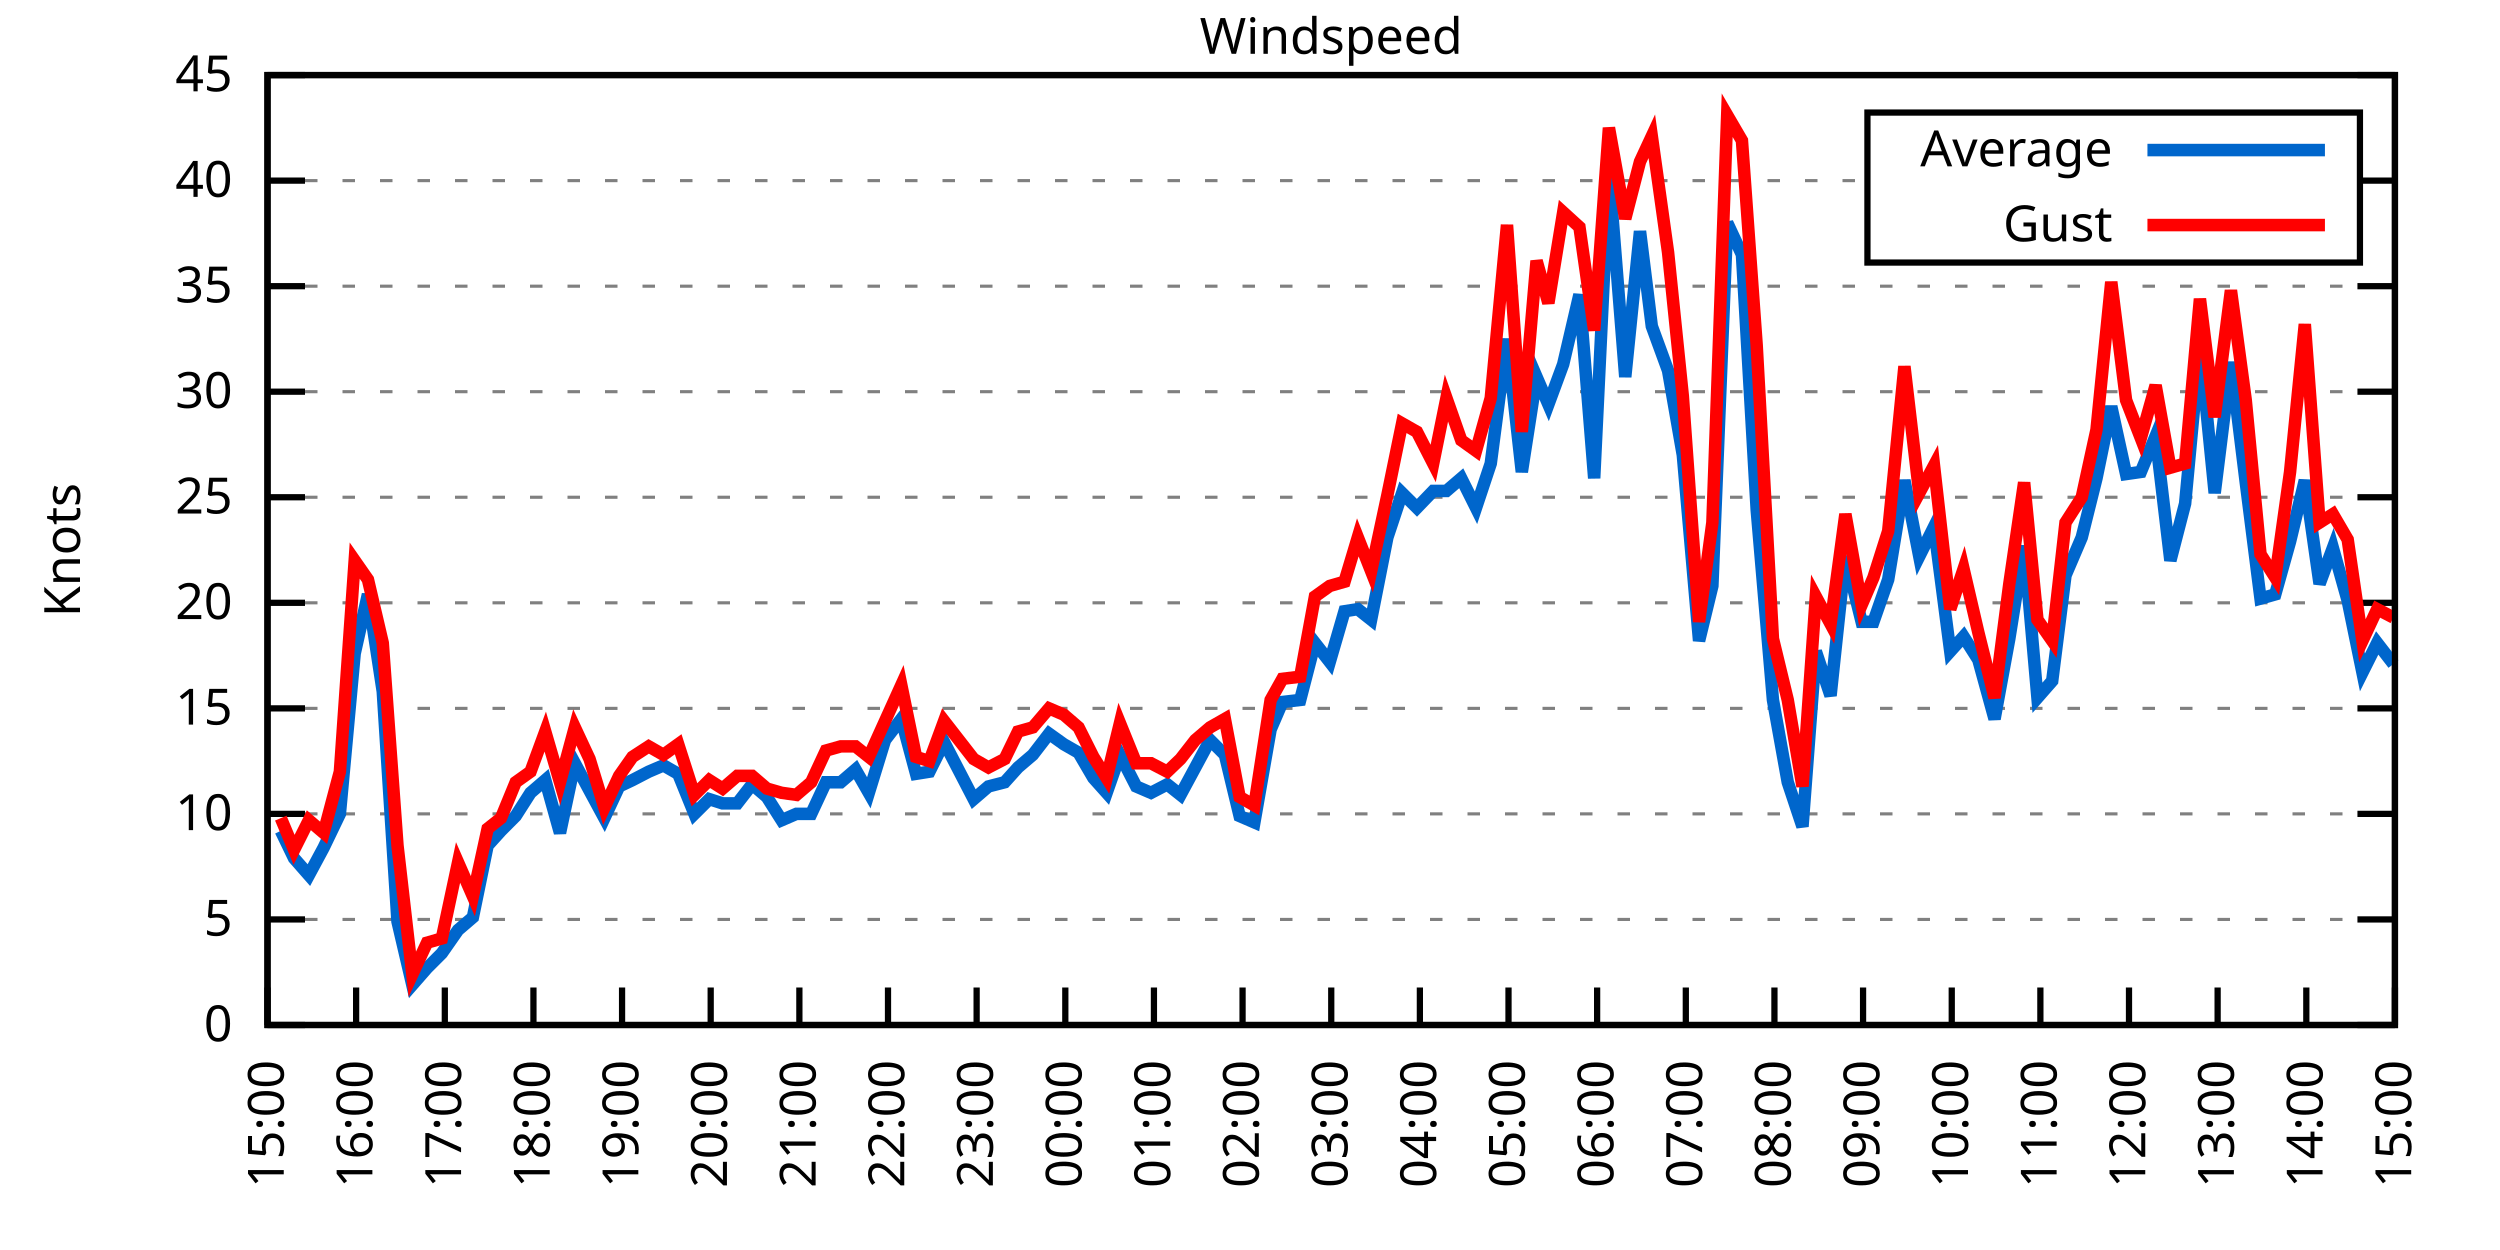
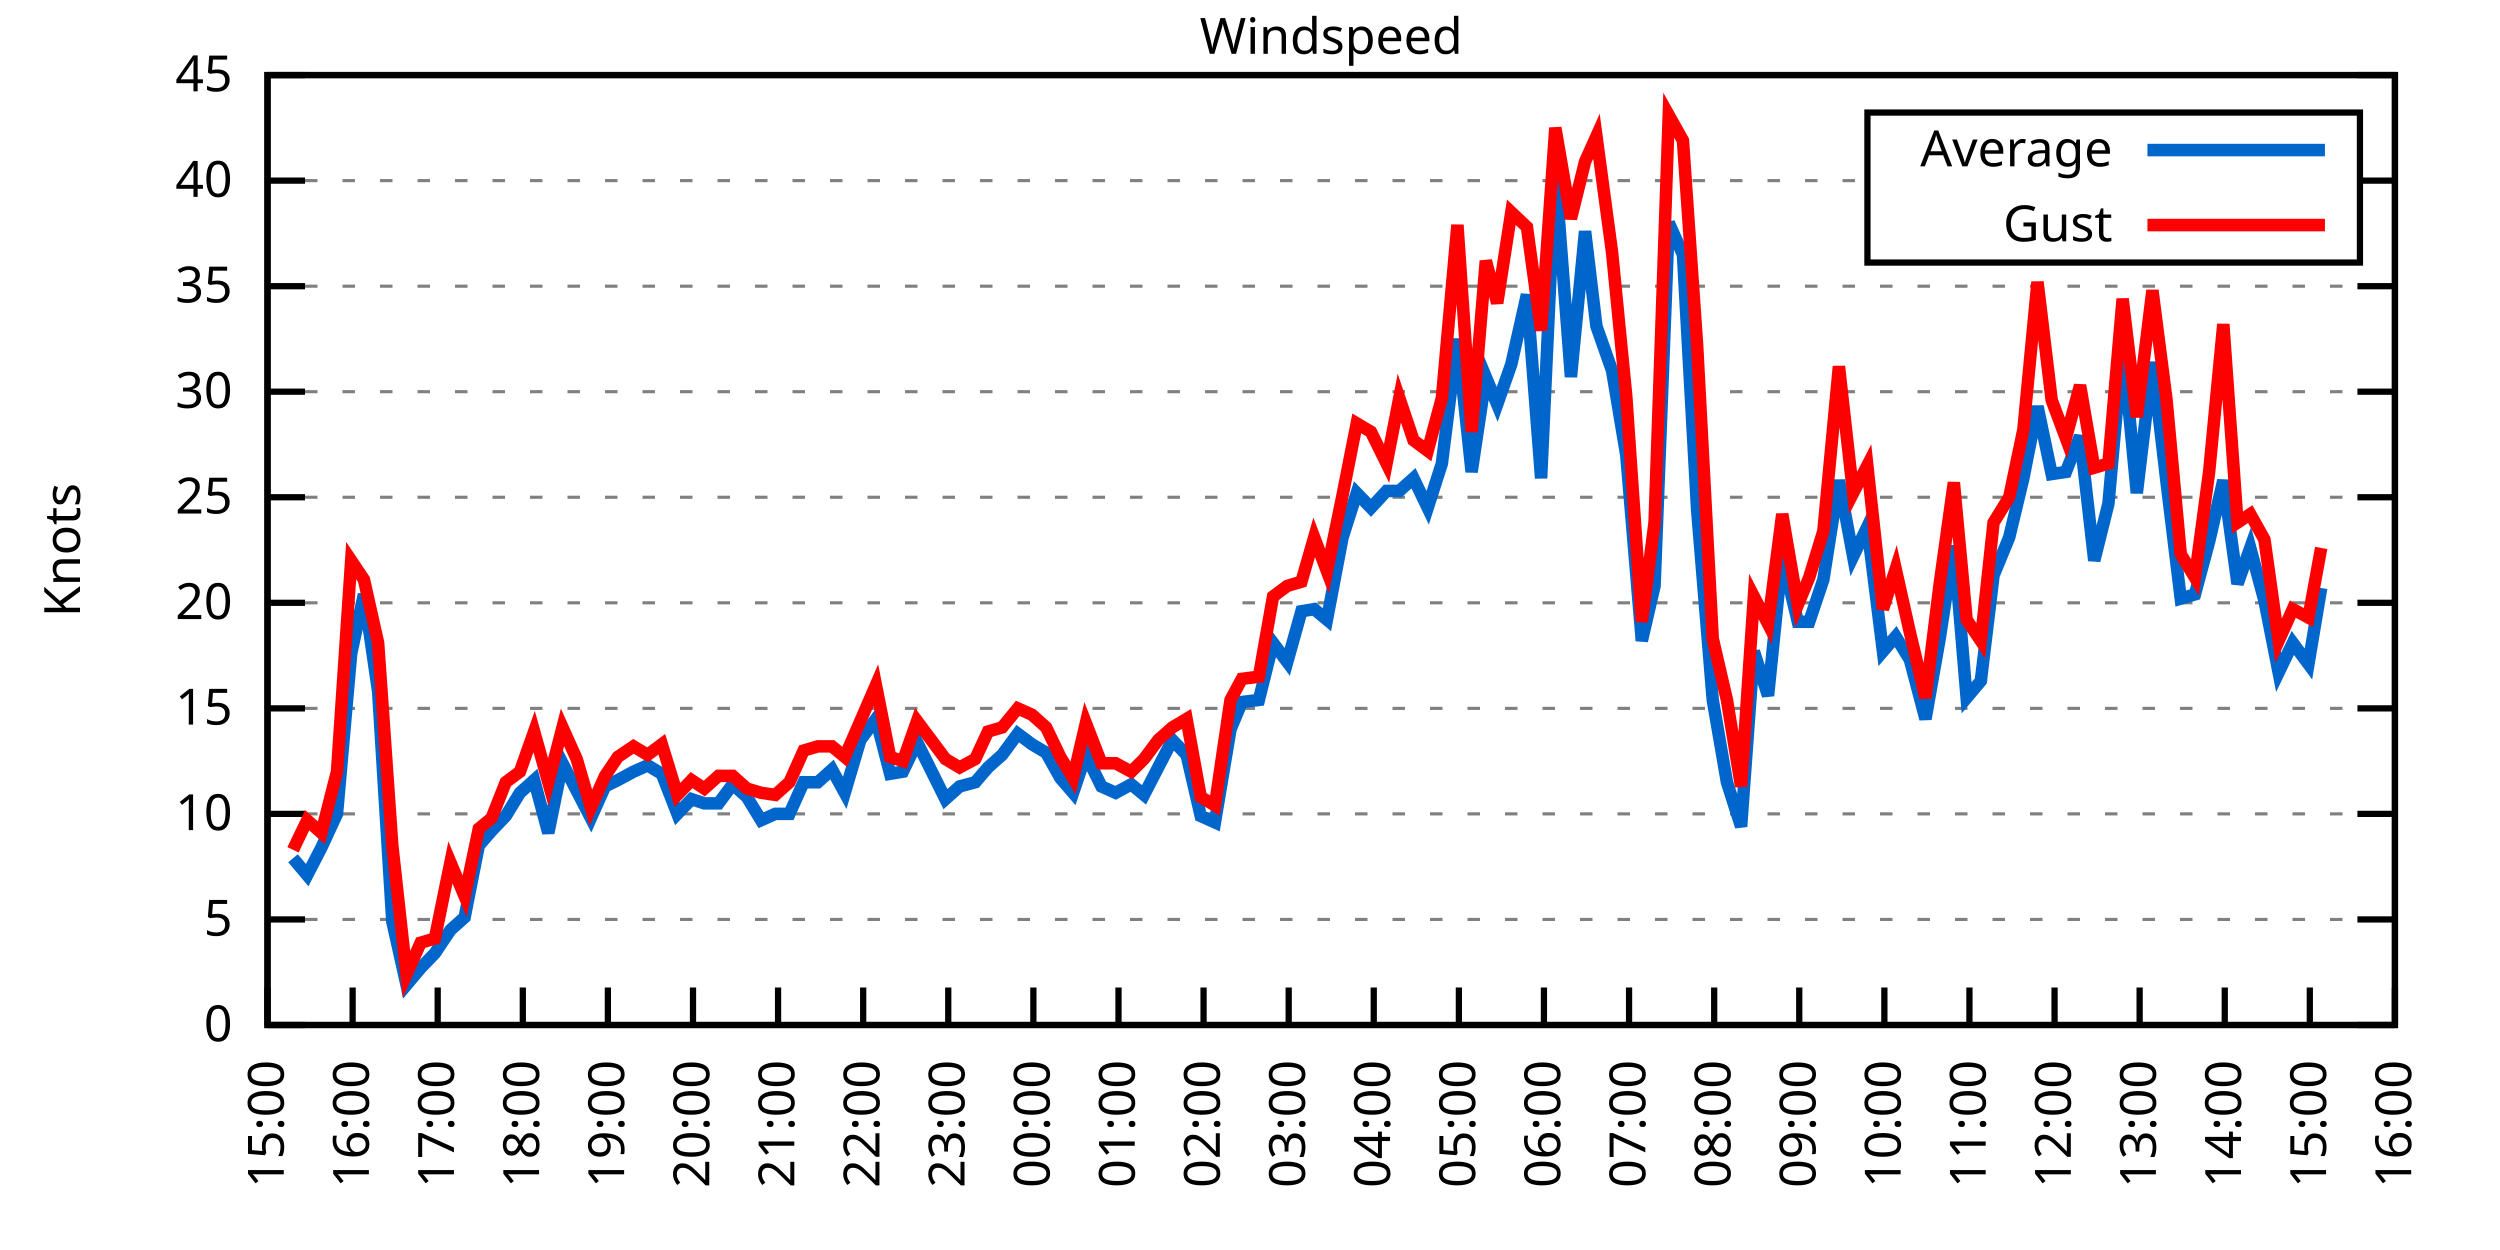
<svg xmlns="http://www.w3.org/2000/svg" xmlns:xlink="http://www.w3.org/1999/xlink" width="400" height="200" viewBox="0 0 400 200">
  <g id="gnuplot_canvas">
    <rect x="0" y="0" width="400" height="200" fill="none" />
    <defs>
      <circle id="gpDot" r="0.5" stroke-width="0.5" stroke="currentColor" />
      <path id="gpPt0" stroke-width="0.333" stroke="currentColor" d="M-1,0 h2 M0,-1 v2" />
      <path id="gpPt1" stroke-width="0.333" stroke="currentColor" d="M-1,-1 L1,1 M1,-1 L-1,1" />
      <path id="gpPt2" stroke-width="0.333" stroke="currentColor" d="M-1,0 L1,0 M0,-1 L0,1 M-1,-1 L1,1 M-1,1 L1,-1" />
      <rect id="gpPt3" stroke-width="0.333" stroke="currentColor" x="-1" y="-1" width="2" height="2" />
      <rect id="gpPt4" stroke-width="0.333" stroke="currentColor" fill="currentColor" x="-1" y="-1" width="2" height="2" />
      <circle id="gpPt5" stroke-width="0.333" stroke="currentColor" cx="0" cy="0" r="1" />
      <use xlink:href="#gpPt5" id="gpPt6" fill="currentColor" stroke="none" />
      <path id="gpPt7" stroke-width="0.333" stroke="currentColor" d="M0,-1.33 L-1.33,0.67 L1.33,0.67 z" />
      <use xlink:href="#gpPt7" id="gpPt8" fill="currentColor" stroke="none" />
      <use xlink:href="#gpPt7" id="gpPt9" stroke="currentColor" transform="rotate(180)" />
      <use xlink:href="#gpPt9" id="gpPt10" fill="currentColor" stroke="none" />
      <use xlink:href="#gpPt3" id="gpPt11" stroke="currentColor" transform="rotate(45)" />
      <use xlink:href="#gpPt11" id="gpPt12" fill="currentColor" stroke="none" />
      <path id="gpPt13" stroke-width="0.333" stroke="currentColor" d="M0,1.330 L1.265,0.411 L0.782,-1.067 L-0.782,-1.076 L-1.265,0.411 z" />
      <use xlink:href="#gpPt13" id="gpPt14" fill="currentColor" stroke="none" />
      <filter id="textbox" filterUnits="objectBoundingBox" x="0" y="0" height="1" width="1">
        <feFlood flood-color="white" flood-opacity="1" result="bgnd" />
        <feComposite in="SourceGraphic" in2="bgnd" operator="atop" />
      </filter>
      <filter id="greybox" filterUnits="objectBoundingBox" x="0" y="0" height="1" width="1">
        <feFlood flood-color="lightgrey" flood-opacity="1" result="grey" />
        <feComposite in="SourceGraphic" in2="grey" operator="atop" />
      </filter>
    </defs>
    <g fill="none" color="white" stroke="currentColor" stroke-width="1.00" stroke-linecap="butt" stroke-linejoin="miter">
</g>
    <g fill="none" color="black" stroke="currentColor" stroke-width="1.00" stroke-linecap="butt" stroke-linejoin="miter">
      <g stroke="none" shape-rendering="crispEdges">
        <polygon fill="rgb(255, 255, 255)" points="42.80,164.00 383.18,164.00 383.18,12.02 42.80,12.02 " />
      </g>
    </g>
    <g fill="none" color="black" stroke="currentColor" stroke-width="1.00" stroke-linecap="butt" stroke-linejoin="miter">
</g>
    <g fill="none" color="black" stroke="black" stroke-width="0.50" stroke-linecap="butt" stroke-linejoin="miter">
</g>
    <g fill="none" color="gray" stroke="currentColor" stroke-width="0.50" stroke-linecap="butt" stroke-linejoin="miter">
      <path stroke="gray" stroke-dasharray="2,4" class="gridline" d="M42.80,164.00 L383.19,164.00  " />
    </g>
    <g fill="none" color="gray" stroke="gray" stroke-width="1.00" stroke-linecap="butt" stroke-linejoin="miter">
</g>
    <g fill="none" color="black" stroke="currentColor" stroke-width="1.00" stroke-linecap="butt" stroke-linejoin="miter">
      <path stroke="black" d="M42.80,164.00 L48.80,164.00 M383.19,164.00 L377.19,164.00  " />
      <g transform="translate(37.20,166.60)" stroke="none" fill="black" font-family="Sans" font-size="8.00" text-anchor="end">
        <text>
          <tspan font-family="Sans"> 0</tspan>
        </text>
      </g>
    </g>
    <g fill="none" color="black" stroke="currentColor" stroke-width="1.00" stroke-linecap="butt" stroke-linejoin="miter">
</g>
    <g fill="none" color="black" stroke="black" stroke-width="0.50" stroke-linecap="butt" stroke-linejoin="miter">
</g>
    <g fill="none" color="gray" stroke="currentColor" stroke-width="0.50" stroke-linecap="butt" stroke-linejoin="miter">
      <path stroke="gray" stroke-dasharray="2,4" class="gridline" d="M42.80,147.11 L383.19,147.11  " />
    </g>
    <g fill="none" color="gray" stroke="gray" stroke-width="1.00" stroke-linecap="butt" stroke-linejoin="miter">
</g>
    <g fill="none" color="black" stroke="currentColor" stroke-width="1.00" stroke-linecap="butt" stroke-linejoin="miter">
      <path stroke="black" d="M42.80,147.11 L48.80,147.11 M383.19,147.11 L377.19,147.11  " />
      <g transform="translate(37.20,149.71)" stroke="none" fill="black" font-family="Sans" font-size="8.00" text-anchor="end">
        <text>
          <tspan font-family="Sans"> 5</tspan>
        </text>
      </g>
    </g>
    <g fill="none" color="black" stroke="currentColor" stroke-width="1.00" stroke-linecap="butt" stroke-linejoin="miter">
</g>
    <g fill="none" color="black" stroke="black" stroke-width="0.50" stroke-linecap="butt" stroke-linejoin="miter">
</g>
    <g fill="none" color="gray" stroke="currentColor" stroke-width="0.50" stroke-linecap="butt" stroke-linejoin="miter">
      <path stroke="gray" stroke-dasharray="2,4" class="gridline" d="M42.80,130.22 L383.19,130.22  " />
    </g>
    <g fill="none" color="gray" stroke="gray" stroke-width="1.00" stroke-linecap="butt" stroke-linejoin="miter">
</g>
    <g fill="none" color="black" stroke="currentColor" stroke-width="1.00" stroke-linecap="butt" stroke-linejoin="miter">
      <path stroke="black" d="M42.80,130.22 L48.80,130.22 M383.19,130.22 L377.19,130.22  " />
      <g transform="translate(37.20,132.82)" stroke="none" fill="black" font-family="Sans" font-size="8.00" text-anchor="end">
        <text>
          <tspan font-family="Sans"> 10</tspan>
        </text>
      </g>
    </g>
    <g fill="none" color="black" stroke="currentColor" stroke-width="1.00" stroke-linecap="butt" stroke-linejoin="miter">
</g>
    <g fill="none" color="black" stroke="black" stroke-width="0.50" stroke-linecap="butt" stroke-linejoin="miter">
</g>
    <g fill="none" color="gray" stroke="currentColor" stroke-width="0.50" stroke-linecap="butt" stroke-linejoin="miter">
      <path stroke="gray" stroke-dasharray="2,4" class="gridline" d="M42.80,113.34 L383.19,113.34  " />
    </g>
    <g fill="none" color="gray" stroke="gray" stroke-width="1.00" stroke-linecap="butt" stroke-linejoin="miter">
</g>
    <g fill="none" color="black" stroke="currentColor" stroke-width="1.00" stroke-linecap="butt" stroke-linejoin="miter">
      <path stroke="black" d="M42.80,113.34 L48.80,113.34 M383.19,113.34 L377.19,113.34  " />
      <g transform="translate(37.20,115.94)" stroke="none" fill="black" font-family="Sans" font-size="8.00" text-anchor="end">
        <text>
          <tspan font-family="Sans"> 15</tspan>
        </text>
      </g>
    </g>
    <g fill="none" color="black" stroke="currentColor" stroke-width="1.00" stroke-linecap="butt" stroke-linejoin="miter">
</g>
    <g fill="none" color="black" stroke="black" stroke-width="0.50" stroke-linecap="butt" stroke-linejoin="miter">
</g>
    <g fill="none" color="gray" stroke="currentColor" stroke-width="0.50" stroke-linecap="butt" stroke-linejoin="miter">
      <path stroke="gray" stroke-dasharray="2,4" class="gridline" d="M42.80,96.45 L383.19,96.45  " />
    </g>
    <g fill="none" color="gray" stroke="gray" stroke-width="1.00" stroke-linecap="butt" stroke-linejoin="miter">
</g>
    <g fill="none" color="black" stroke="currentColor" stroke-width="1.00" stroke-linecap="butt" stroke-linejoin="miter">
      <path stroke="black" d="M42.80,96.45 L48.80,96.45 M383.19,96.45 L377.19,96.45  " />
      <g transform="translate(37.20,99.05)" stroke="none" fill="black" font-family="Sans" font-size="8.00" text-anchor="end">
        <text>
          <tspan font-family="Sans"> 20</tspan>
        </text>
      </g>
    </g>
    <g fill="none" color="black" stroke="currentColor" stroke-width="1.00" stroke-linecap="butt" stroke-linejoin="miter">
</g>
    <g fill="none" color="black" stroke="black" stroke-width="0.50" stroke-linecap="butt" stroke-linejoin="miter">
</g>
    <g fill="none" color="gray" stroke="currentColor" stroke-width="0.50" stroke-linecap="butt" stroke-linejoin="miter">
      <path stroke="gray" stroke-dasharray="2,4" class="gridline" d="M42.80,79.56 L383.19,79.56  " />
    </g>
    <g fill="none" color="gray" stroke="gray" stroke-width="1.00" stroke-linecap="butt" stroke-linejoin="miter">
</g>
    <g fill="none" color="black" stroke="currentColor" stroke-width="1.00" stroke-linecap="butt" stroke-linejoin="miter">
      <path stroke="black" d="M42.80,79.56 L48.80,79.56 M383.19,79.56 L377.19,79.56  " />
      <g transform="translate(37.20,82.16)" stroke="none" fill="black" font-family="Sans" font-size="8.00" text-anchor="end">
        <text>
          <tspan font-family="Sans"> 25</tspan>
        </text>
      </g>
    </g>
    <g fill="none" color="black" stroke="currentColor" stroke-width="1.00" stroke-linecap="butt" stroke-linejoin="miter">
</g>
    <g fill="none" color="black" stroke="black" stroke-width="0.50" stroke-linecap="butt" stroke-linejoin="miter">
</g>
    <g fill="none" color="gray" stroke="currentColor" stroke-width="0.50" stroke-linecap="butt" stroke-linejoin="miter">
      <path stroke="gray" stroke-dasharray="2,4" class="gridline" d="M42.80,62.67 L383.19,62.67  " />
    </g>
    <g fill="none" color="gray" stroke="gray" stroke-width="1.00" stroke-linecap="butt" stroke-linejoin="miter">
</g>
    <g fill="none" color="black" stroke="currentColor" stroke-width="1.00" stroke-linecap="butt" stroke-linejoin="miter">
      <path stroke="black" d="M42.80,62.67 L48.80,62.67 M383.19,62.67 L377.19,62.67  " />
      <g transform="translate(37.20,65.27)" stroke="none" fill="black" font-family="Sans" font-size="8.00" text-anchor="end">
        <text>
          <tspan font-family="Sans"> 30</tspan>
        </text>
      </g>
    </g>
    <g fill="none" color="black" stroke="currentColor" stroke-width="1.00" stroke-linecap="butt" stroke-linejoin="miter">
</g>
    <g fill="none" color="black" stroke="black" stroke-width="0.50" stroke-linecap="butt" stroke-linejoin="miter">
</g>
    <g fill="none" color="gray" stroke="currentColor" stroke-width="0.50" stroke-linecap="butt" stroke-linejoin="miter">
      <path stroke="gray" stroke-dasharray="2,4" class="gridline" d="M42.80,45.79 L383.19,45.79  " />
    </g>
    <g fill="none" color="gray" stroke="gray" stroke-width="1.00" stroke-linecap="butt" stroke-linejoin="miter">
</g>
    <g fill="none" color="black" stroke="currentColor" stroke-width="1.00" stroke-linecap="butt" stroke-linejoin="miter">
      <path stroke="black" d="M42.80,45.79 L48.80,45.79 M383.19,45.79 L377.19,45.79  " />
      <g transform="translate(37.20,48.39)" stroke="none" fill="black" font-family="Sans" font-size="8.00" text-anchor="end">
        <text>
          <tspan font-family="Sans"> 35</tspan>
        </text>
      </g>
    </g>
    <g fill="none" color="black" stroke="currentColor" stroke-width="1.00" stroke-linecap="butt" stroke-linejoin="miter">
</g>
    <g fill="none" color="black" stroke="black" stroke-width="0.50" stroke-linecap="butt" stroke-linejoin="miter">
</g>
    <g fill="none" color="gray" stroke="currentColor" stroke-width="0.50" stroke-linecap="butt" stroke-linejoin="miter">
      <path stroke="gray" stroke-dasharray="2,4" class="gridline" d="M42.80,28.90 L298.79,28.90 M377.59,28.90 L383.19,28.90  " />
    </g>
    <g fill="none" color="gray" stroke="gray" stroke-width="1.00" stroke-linecap="butt" stroke-linejoin="miter">
</g>
    <g fill="none" color="black" stroke="currentColor" stroke-width="1.00" stroke-linecap="butt" stroke-linejoin="miter">
      <path stroke="black" d="M42.80,28.90 L48.80,28.90 M383.19,28.90 L377.19,28.90  " />
      <g transform="translate(37.20,31.50)" stroke="none" fill="black" font-family="Sans" font-size="8.00" text-anchor="end">
        <text>
          <tspan font-family="Sans"> 40</tspan>
        </text>
      </g>
    </g>
    <g fill="none" color="black" stroke="currentColor" stroke-width="1.00" stroke-linecap="butt" stroke-linejoin="miter">
</g>
    <g fill="none" color="black" stroke="black" stroke-width="0.50" stroke-linecap="butt" stroke-linejoin="miter">
</g>
    <g fill="none" color="gray" stroke="currentColor" stroke-width="0.50" stroke-linecap="butt" stroke-linejoin="miter">
      <path stroke="gray" stroke-dasharray="2,4" class="gridline" d="M42.80,12.01 L383.19,12.01  " />
    </g>
    <g fill="none" color="gray" stroke="gray" stroke-width="1.00" stroke-linecap="butt" stroke-linejoin="miter">
</g>
    <g fill="none" color="black" stroke="currentColor" stroke-width="1.00" stroke-linecap="butt" stroke-linejoin="miter">
      <path stroke="black" d="M42.80,12.01 L48.80,12.01 M383.19,12.01 L377.19,12.01  " />
      <g transform="translate(37.20,14.61)" stroke="none" fill="black" font-family="Sans" font-size="8.00" text-anchor="end">
        <text>
          <tspan font-family="Sans"> 45</tspan>
        </text>
      </g>
    </g>
    <g fill="none" color="black" stroke="currentColor" stroke-width="1.00" stroke-linecap="butt" stroke-linejoin="miter">
      <path stroke="black" d="M42.80,164.00 L42.80,158.00  " />
      <g transform="translate(45.40,169.60) rotate(270.00)" stroke="none" fill="black" font-family="Sans" font-size="8.00" text-anchor="end">
        <text>
          <tspan font-family="Sans">15:00</tspan>
        </text>
      </g>
    </g>
    <g fill="none" color="black" stroke="currentColor" stroke-width="1.00" stroke-linecap="butt" stroke-linejoin="miter">
-       <path stroke="black" d="M56.98,164.00 L56.98,158.00  " />
-       <g transform="translate(59.58,169.60) rotate(270.00)" stroke="none" fill="black" font-family="Sans" font-size="8.00" text-anchor="end">
+       <path stroke="black" d="M56.42,164.00 L56.42,158.00  " />
+       <g transform="translate(59.02,169.60) rotate(270.00)" stroke="none" fill="black" font-family="Sans" font-size="8.00" text-anchor="end">
        <text>
          <tspan font-family="Sans">16:00</tspan>
        </text>
      </g>
    </g>
    <g fill="none" color="black" stroke="currentColor" stroke-width="1.00" stroke-linecap="butt" stroke-linejoin="miter">
-       <path stroke="black" d="M71.17,164.00 L71.17,158.00  " />
-       <g transform="translate(73.77,169.60) rotate(270.00)" stroke="none" fill="black" font-family="Sans" font-size="8.00" text-anchor="end">
+       <path stroke="black" d="M70.03,164.00 L70.03,158.00  " />
+       <g transform="translate(72.63,169.60) rotate(270.00)" stroke="none" fill="black" font-family="Sans" font-size="8.00" text-anchor="end">
        <text>
          <tspan font-family="Sans">17:00</tspan>
        </text>
      </g>
    </g>
    <g fill="none" color="black" stroke="currentColor" stroke-width="1.00" stroke-linecap="butt" stroke-linejoin="miter">
-       <path stroke="black" d="M85.35,164.00 L85.35,158.00  " />
-       <g transform="translate(87.95,169.60) rotate(270.00)" stroke="none" fill="black" font-family="Sans" font-size="8.00" text-anchor="end">
+       <path stroke="black" d="M83.65,164.00 L83.65,158.00  " />
+       <g transform="translate(86.25,169.60) rotate(270.00)" stroke="none" fill="black" font-family="Sans" font-size="8.00" text-anchor="end">
        <text>
          <tspan font-family="Sans">18:00</tspan>
        </text>
      </g>
    </g>
    <g fill="none" color="black" stroke="currentColor" stroke-width="1.00" stroke-linecap="butt" stroke-linejoin="miter">
-       <path stroke="black" d="M99.53,164.00 L99.53,158.00  " />
-       <g transform="translate(102.13,169.60) rotate(270.00)" stroke="none" fill="black" font-family="Sans" font-size="8.00" text-anchor="end">
+       <path stroke="black" d="M97.26,164.00 L97.26,158.00  " />
+       <g transform="translate(99.86,169.60) rotate(270.00)" stroke="none" fill="black" font-family="Sans" font-size="8.00" text-anchor="end">
        <text>
          <tspan font-family="Sans">19:00</tspan>
        </text>
      </g>
    </g>
    <g fill="none" color="black" stroke="currentColor" stroke-width="1.00" stroke-linecap="butt" stroke-linejoin="miter">
-       <path stroke="black" d="M113.71,164.00 L113.71,158.00  " />
-       <g transform="translate(116.31,169.60) rotate(270.00)" stroke="none" fill="black" font-family="Sans" font-size="8.00" text-anchor="end">
+       <path stroke="black" d="M110.88,164.00 L110.88,158.00  " />
+       <g transform="translate(113.48,169.60) rotate(270.00)" stroke="none" fill="black" font-family="Sans" font-size="8.00" text-anchor="end">
        <text>
          <tspan font-family="Sans">20:00</tspan>
        </text>
      </g>
    </g>
    <g fill="none" color="black" stroke="currentColor" stroke-width="1.00" stroke-linecap="butt" stroke-linejoin="miter">
-       <path stroke="black" d="M127.90,164.00 L127.90,158.00  " />
-       <g transform="translate(130.50,169.60) rotate(270.00)" stroke="none" fill="black" font-family="Sans" font-size="8.00" text-anchor="end">
+       <path stroke="black" d="M124.49,164.00 L124.49,158.00  " />
+       <g transform="translate(127.09,169.60) rotate(270.00)" stroke="none" fill="black" font-family="Sans" font-size="8.00" text-anchor="end">
        <text>
          <tspan font-family="Sans">21:00</tspan>
        </text>
      </g>
    </g>
    <g fill="none" color="black" stroke="currentColor" stroke-width="1.00" stroke-linecap="butt" stroke-linejoin="miter">
-       <path stroke="black" d="M142.08,164.00 L142.08,158.00  " />
-       <g transform="translate(144.68,169.60) rotate(270.00)" stroke="none" fill="black" font-family="Sans" font-size="8.00" text-anchor="end">
+       <path stroke="black" d="M138.11,164.00 L138.11,158.00  " />
+       <g transform="translate(140.71,169.60) rotate(270.00)" stroke="none" fill="black" font-family="Sans" font-size="8.00" text-anchor="end">
        <text>
          <tspan font-family="Sans">22:00</tspan>
        </text>
      </g>
    </g>
    <g fill="none" color="black" stroke="currentColor" stroke-width="1.00" stroke-linecap="butt" stroke-linejoin="miter">
-       <path stroke="black" d="M156.26,164.00 L156.26,158.00  " />
-       <g transform="translate(158.86,169.60) rotate(270.00)" stroke="none" fill="black" font-family="Sans" font-size="8.00" text-anchor="end">
+       <path stroke="black" d="M151.72,164.00 L151.72,158.00  " />
+       <g transform="translate(154.32,169.60) rotate(270.00)" stroke="none" fill="black" font-family="Sans" font-size="8.00" text-anchor="end">
        <text>
          <tspan font-family="Sans">23:00</tspan>
        </text>
      </g>
    </g>
    <g fill="none" color="black" stroke="currentColor" stroke-width="1.00" stroke-linecap="butt" stroke-linejoin="miter">
-       <path stroke="black" d="M170.45,164.00 L170.45,158.00  " />
-       <g transform="translate(173.05,169.60) rotate(270.00)" stroke="none" fill="black" font-family="Sans" font-size="8.00" text-anchor="end">
+       <path stroke="black" d="M165.34,164.00 L165.34,158.00  " />
+       <g transform="translate(167.94,169.60) rotate(270.00)" stroke="none" fill="black" font-family="Sans" font-size="8.00" text-anchor="end">
        <text>
          <tspan font-family="Sans">00:00</tspan>
        </text>
      </g>
    </g>
    <g fill="none" color="black" stroke="currentColor" stroke-width="1.00" stroke-linecap="butt" stroke-linejoin="miter">
-       <path stroke="black" d="M184.63,164.00 L184.63,158.00  " />
-       <g transform="translate(187.23,169.60) rotate(270.00)" stroke="none" fill="black" font-family="Sans" font-size="8.00" text-anchor="end">
+       <path stroke="black" d="M178.96,164.00 L178.96,158.00  " />
+       <g transform="translate(181.56,169.60) rotate(270.00)" stroke="none" fill="black" font-family="Sans" font-size="8.00" text-anchor="end">
        <text>
          <tspan font-family="Sans">01:00</tspan>
        </text>
      </g>
    </g>
    <g fill="none" color="black" stroke="currentColor" stroke-width="1.00" stroke-linecap="butt" stroke-linejoin="miter">
-       <path stroke="black" d="M198.81,164.00 L198.81,158.00  " />
-       <g transform="translate(201.41,169.60) rotate(270.00)" stroke="none" fill="black" font-family="Sans" font-size="8.00" text-anchor="end">
+       <path stroke="black" d="M192.57,164.00 L192.57,158.00  " />
+       <g transform="translate(195.17,169.60) rotate(270.00)" stroke="none" fill="black" font-family="Sans" font-size="8.00" text-anchor="end">
        <text>
          <tspan font-family="Sans">02:00</tspan>
        </text>
      </g>
    </g>
    <g fill="none" color="black" stroke="currentColor" stroke-width="1.00" stroke-linecap="butt" stroke-linejoin="miter">
-       <path stroke="black" d="M213.00,164.00 L213.00,158.00  " />
-       <g transform="translate(215.60,169.60) rotate(270.00)" stroke="none" fill="black" font-family="Sans" font-size="8.00" text-anchor="end">
+       <path stroke="black" d="M206.19,164.00 L206.19,158.00  " />
+       <g transform="translate(208.79,169.60) rotate(270.00)" stroke="none" fill="black" font-family="Sans" font-size="8.00" text-anchor="end">
        <text>
          <tspan font-family="Sans">03:00</tspan>
        </text>
      </g>
    </g>
    <g fill="none" color="black" stroke="currentColor" stroke-width="1.00" stroke-linecap="butt" stroke-linejoin="miter">
-       <path stroke="black" d="M227.18,164.00 L227.18,158.00  " />
-       <g transform="translate(229.78,169.60) rotate(270.00)" stroke="none" fill="black" font-family="Sans" font-size="8.00" text-anchor="end">
+       <path stroke="black" d="M219.80,164.00 L219.80,158.00  " />
+       <g transform="translate(222.40,169.60) rotate(270.00)" stroke="none" fill="black" font-family="Sans" font-size="8.00" text-anchor="end">
        <text>
          <tspan font-family="Sans">04:00</tspan>
        </text>
      </g>
    </g>
    <g fill="none" color="black" stroke="currentColor" stroke-width="1.00" stroke-linecap="butt" stroke-linejoin="miter">
-       <path stroke="black" d="M241.36,164.00 L241.36,158.00  " />
-       <g transform="translate(243.96,169.60) rotate(270.00)" stroke="none" fill="black" font-family="Sans" font-size="8.00" text-anchor="end">
+       <path stroke="black" d="M233.42,164.00 L233.42,158.00  " />
+       <g transform="translate(236.02,169.60) rotate(270.00)" stroke="none" fill="black" font-family="Sans" font-size="8.00" text-anchor="end">
        <text>
          <tspan font-family="Sans">05:00</tspan>
        </text>
      </g>
    </g>
    <g fill="none" color="black" stroke="currentColor" stroke-width="1.00" stroke-linecap="butt" stroke-linejoin="miter">
-       <path stroke="black" d="M255.54,164.00 L255.54,158.00  " />
-       <g transform="translate(258.14,169.60) rotate(270.00)" stroke="none" fill="black" font-family="Sans" font-size="8.00" text-anchor="end">
+       <path stroke="black" d="M247.03,164.00 L247.03,158.00  " />
+       <g transform="translate(249.63,169.60) rotate(270.00)" stroke="none" fill="black" font-family="Sans" font-size="8.00" text-anchor="end">
        <text>
          <tspan font-family="Sans">06:00</tspan>
        </text>
      </g>
    </g>
    <g fill="none" color="black" stroke="currentColor" stroke-width="1.00" stroke-linecap="butt" stroke-linejoin="miter">
-       <path stroke="black" d="M269.73,164.00 L269.73,158.00  " />
-       <g transform="translate(272.33,169.60) rotate(270.00)" stroke="none" fill="black" font-family="Sans" font-size="8.00" text-anchor="end">
+       <path stroke="black" d="M260.65,164.00 L260.65,158.00  " />
+       <g transform="translate(263.25,169.60) rotate(270.00)" stroke="none" fill="black" font-family="Sans" font-size="8.00" text-anchor="end">
        <text>
          <tspan font-family="Sans">07:00</tspan>
        </text>
      </g>
    </g>
    <g fill="none" color="black" stroke="currentColor" stroke-width="1.00" stroke-linecap="butt" stroke-linejoin="miter">
-       <path stroke="black" d="M283.91,164.00 L283.91,158.00  " />
-       <g transform="translate(286.51,169.60) rotate(270.00)" stroke="none" fill="black" font-family="Sans" font-size="8.00" text-anchor="end">
+       <path stroke="black" d="M274.27,164.00 L274.27,158.00  " />
+       <g transform="translate(276.87,169.60) rotate(270.00)" stroke="none" fill="black" font-family="Sans" font-size="8.00" text-anchor="end">
        <text>
          <tspan font-family="Sans">08:00</tspan>
        </text>
      </g>
    </g>
    <g fill="none" color="black" stroke="currentColor" stroke-width="1.00" stroke-linecap="butt" stroke-linejoin="miter">
-       <path stroke="black" d="M298.09,164.00 L298.09,158.00  " />
-       <g transform="translate(300.69,169.60) rotate(270.00)" stroke="none" fill="black" font-family="Sans" font-size="8.00" text-anchor="end">
+       <path stroke="black" d="M287.88,164.00 L287.88,158.00  " />
+       <g transform="translate(290.48,169.60) rotate(270.00)" stroke="none" fill="black" font-family="Sans" font-size="8.00" text-anchor="end">
        <text>
          <tspan font-family="Sans">09:00</tspan>
        </text>
      </g>
    </g>
    <g fill="none" color="black" stroke="currentColor" stroke-width="1.00" stroke-linecap="butt" stroke-linejoin="miter">
-       <path stroke="black" d="M312.28,164.00 L312.28,158.00  " />
-       <g transform="translate(314.88,169.60) rotate(270.00)" stroke="none" fill="black" font-family="Sans" font-size="8.00" text-anchor="end">
+       <path stroke="black" d="M301.50,164.00 L301.50,158.00  " />
+       <g transform="translate(304.10,169.60) rotate(270.00)" stroke="none" fill="black" font-family="Sans" font-size="8.00" text-anchor="end">
        <text>
          <tspan font-family="Sans">10:00</tspan>
        </text>
      </g>
    </g>
    <g fill="none" color="black" stroke="currentColor" stroke-width="1.00" stroke-linecap="butt" stroke-linejoin="miter">
-       <path stroke="black" d="M326.46,164.00 L326.46,158.00  " />
-       <g transform="translate(329.06,169.60) rotate(270.00)" stroke="none" fill="black" font-family="Sans" font-size="8.00" text-anchor="end">
+       <path stroke="black" d="M315.11,164.00 L315.11,158.00  " />
+       <g transform="translate(317.71,169.60) rotate(270.00)" stroke="none" fill="black" font-family="Sans" font-size="8.00" text-anchor="end">
        <text>
          <tspan font-family="Sans">11:00</tspan>
        </text>
      </g>
    </g>
    <g fill="none" color="black" stroke="currentColor" stroke-width="1.00" stroke-linecap="butt" stroke-linejoin="miter">
-       <path stroke="black" d="M340.64,164.00 L340.64,158.00  " />
-       <g transform="translate(343.24,169.60) rotate(270.00)" stroke="none" fill="black" font-family="Sans" font-size="8.00" text-anchor="end">
+       <path stroke="black" d="M328.73,164.00 L328.73,158.00  " />
+       <g transform="translate(331.33,169.60) rotate(270.00)" stroke="none" fill="black" font-family="Sans" font-size="8.00" text-anchor="end">
        <text>
          <tspan font-family="Sans">12:00</tspan>
        </text>
      </g>
    </g>
    <g fill="none" color="black" stroke="currentColor" stroke-width="1.00" stroke-linecap="butt" stroke-linejoin="miter">
-       <path stroke="black" d="M354.82,164.00 L354.82,158.00  " />
-       <g transform="translate(357.42,169.60) rotate(270.00)" stroke="none" fill="black" font-family="Sans" font-size="8.00" text-anchor="end">
+       <path stroke="black" d="M342.34,164.00 L342.34,158.00  " />
+       <g transform="translate(344.94,169.60) rotate(270.00)" stroke="none" fill="black" font-family="Sans" font-size="8.00" text-anchor="end">
        <text>
          <tspan font-family="Sans">13:00</tspan>
        </text>
      </g>
    </g>
    <g fill="none" color="black" stroke="currentColor" stroke-width="1.00" stroke-linecap="butt" stroke-linejoin="miter">
-       <path stroke="black" d="M369.01,164.00 L369.01,158.00  " />
-       <g transform="translate(371.61,169.60) rotate(270.00)" stroke="none" fill="black" font-family="Sans" font-size="8.00" text-anchor="end">
+       <path stroke="black" d="M355.96,164.00 L355.96,158.00  " />
+       <g transform="translate(358.56,169.60) rotate(270.00)" stroke="none" fill="black" font-family="Sans" font-size="8.00" text-anchor="end">
        <text>
          <tspan font-family="Sans">14:00</tspan>
+         </text>
+       </g>
+     </g>
+     <g fill="none" color="black" stroke="currentColor" stroke-width="1.00" stroke-linecap="butt" stroke-linejoin="miter">
+       <path stroke="black" d="M369.57,164.00 L369.57,158.00  " />
+       <g transform="translate(372.17,169.60) rotate(270.00)" stroke="none" fill="black" font-family="Sans" font-size="8.00" text-anchor="end">
+         <text>
+           <tspan font-family="Sans">15:00</tspan>
        </text>
      </g>
    </g>
    <g fill="none" color="black" stroke="currentColor" stroke-width="1.00" stroke-linecap="butt" stroke-linejoin="miter">
      <path stroke="black" d="M383.19,164.00 L383.19,158.00  " />
      <g transform="translate(385.79,169.60) rotate(270.00)" stroke="none" fill="black" font-family="Sans" font-size="8.00" text-anchor="end">
        <text>
-           <tspan font-family="Sans">15:00</tspan>
+           <tspan font-family="Sans">16:00</tspan>
        </text>
      </g>
    </g>
    <g fill="none" color="black" stroke="currentColor" stroke-width="1.00" stroke-linecap="butt" stroke-linejoin="miter">
</g>
    <g fill="none" color="black" stroke="currentColor" stroke-width="1.00" stroke-linecap="butt" stroke-linejoin="miter">
      <path stroke="black" d="M42.80,12.01 L42.80,164.00 L383.19,164.00 L383.19,12.01 L42.80,12.01 Z  " />
    </g>
    <g fill="none" color="black" stroke="currentColor" stroke-width="1.00" stroke-linecap="butt" stroke-linejoin="miter">
</g>
    <g fill="none" color="black" stroke="currentColor" stroke-width="1.00" stroke-linecap="butt" stroke-linejoin="miter">
      <path stroke="black" d="M298.79,42.01 L298.79,18.01 L377.59,18.01 L377.59,42.01 L298.79,42.01 Z  " />
    </g>
    <g id="Windspeed_plot_1">
      <g fill="none" color="white" stroke="black" stroke-width="2.00" stroke-linecap="butt" stroke-linejoin="miter">
</g>
      <g fill="none" color="black" stroke="currentColor" stroke-width="2.00" stroke-linecap="butt" stroke-linejoin="miter">
        <g transform="translate(337.99,26.61)" stroke="none" fill="black" font-family="Sans" font-size="8.00" text-anchor="end">
          <text>
            <tspan font-family="Sans">Average</tspan>
          </text>
        </g>
      </g>
      <g fill="none" color="black" stroke="currentColor" stroke-width="2.00" stroke-linecap="butt" stroke-linejoin="miter">
-         <path stroke="rgb(  0, 102, 204)" d="M343.59,24.01 L371.99,24.01 M44.93,132.93 L47.05,137.32 L49.42,140.02 L51.78,135.63 L54.38,130.22 L56.75,104.56   L58.87,95.10 L61.24,110.63 L63.60,147.45 L65.97,157.58 L68.33,154.88 L70.69,152.52 L73.29,148.80 L75.66,146.77   L78.02,135.29 L80.15,132.93 L82.51,130.56 L84.88,126.85 L87.24,124.82 L89.60,133.26 L91.97,122.12 L94.33,126.51   L96.70,130.90 L99.06,125.83 L101.19,124.82 L103.79,123.47 L106.15,122.46 L108.51,123.81 L111.11,130.22 L113.48,127.86   L115.61,128.54 L117.97,128.54 L120.33,125.50 L122.70,127.52 L125.06,131.24 L127.42,130.22 L129.79,130.22 L132.15,125.16   L134.52,125.16 L136.88,123.13 L139.01,126.85 L141.61,118.40 L144.21,115.03 L146.57,123.81 L148.70,123.47 L151.06,118.74   L155.79,127.86 L158.15,125.83 L160.75,125.16 L162.88,122.79 L165.25,120.77 L167.85,117.39 L170.21,119.08 L172.57,120.43   L174.94,124.48 L177.06,126.85 L179.19,120.77 L181.79,125.83 L184.16,126.85 L186.76,125.50 L188.88,127.18 L191.25,122.79   L193.61,118.40 L195.98,120.77 L198.34,130.56 L200.70,131.58 L203.30,116.71 L205.19,112.32 L208.03,111.99 L210.39,102.87   L212.76,105.91 L215.12,97.80 L217.25,97.46 L219.38,99.15 L221.98,85.98 L224.34,78.89 L226.71,81.25 L229.31,78.55   L231.43,78.55 L233.80,76.52 L236.16,81.25 L238.52,74.16 L241.12,54.23 L243.49,75.51 L245.85,60.31 L247.74,64.70   L250.11,58.28 L252.71,47.14 L255.07,76.52 L257.43,27.55 L260.04,60.31 L262.40,37.00 L264.29,52.20 L266.89,59.30   L269.25,72.81 L271.85,102.53 L273.98,93.75 L276.35,35.65 L278.71,40.72 L281.07,81.59 L283.67,111.99 L286.04,125.16   L288.40,132.25 L290.53,104.22 L292.89,111.31 L295.26,89.02 L297.86,99.49 L299.75,99.49 L302.11,92.73 L304.71,76.86   L307.08,89.02 L309.44,84.29 L312.04,104.22 L314.17,101.85 L316.53,105.57 L319.13,115.03 L321.49,102.19 L323.86,87.33   L325.99,111.65 L328.35,108.95 L330.48,92.06 L333.08,85.98 L335.44,76.52 L337.80,65.04 L340.17,75.85 L342.53,75.51   L344.90,69.77 L347.26,89.69 L349.62,80.57 L351.99,55.24 L354.35,78.89 L356.95,57.94 L359.32,77.20 L361.68,95.77   L364.04,95.10 L366.41,86.65 L368.77,76.86 L371.13,93.41 L373.26,87.67 L375.63,96.11 L377.99,107.59 L380.35,102.87   L382.95,106.24  " />
+         <path stroke="rgb(  0, 102, 204)" d="M343.59,24.01 L371.99,24.01 M46.88,137.32 L49.15,140.02 L51.42,135.63 L53.92,130.22 L56.19,104.56 L58.23,95.10   L60.50,110.63 L62.77,147.45 L65.04,157.58 L67.31,154.88 L69.58,152.52 L72.07,148.80 L74.34,146.77 L76.61,135.29   L78.65,132.93 L80.92,130.56 L83.19,126.85 L85.46,124.82 L87.73,133.26 L90.00,122.12 L92.27,126.51 L94.54,130.90   L96.81,125.83 L98.85,124.82 L101.35,123.47 L103.62,122.46 L105.89,123.81 L108.38,130.22 L110.65,127.86 L112.69,128.54   L114.96,128.54 L117.23,125.50 L119.50,127.52 L121.77,131.24 L124.04,130.22 L126.31,130.22 L128.58,125.16 L130.85,125.16   L133.12,123.13 L135.16,126.85 L137.66,118.40 L140.15,115.03 L142.42,123.81 L144.46,123.47 L146.73,118.74 L151.27,127.86   L153.54,125.83 L156.04,125.16 L158.08,122.79 L160.35,120.77 L162.84,117.39 L165.11,119.08 L167.38,120.43 L169.65,124.48   L171.69,126.85 L173.74,120.77 L176.23,125.83 L178.50,126.85 L181.00,125.50 L183.04,127.18 L185.31,122.79 L187.58,118.40   L189.85,120.77 L192.12,130.56 L194.39,131.58 L196.88,116.71 L198.70,112.32 L201.42,111.99 L203.69,102.87 L205.96,105.91   L208.23,97.80 L210.27,97.46 L212.31,99.15 L214.81,85.98 L217.08,78.89 L219.35,81.25 L221.85,78.55 L223.89,78.55   L226.16,76.52 L228.43,81.25 L230.70,74.16 L233.19,54.23 L235.46,75.51 L237.73,60.31 L239.55,64.70 L241.81,58.28   L244.31,47.14 L246.58,76.52 L248.85,27.55 L251.35,60.31 L253.61,37.00 L255.43,52.20 L257.93,59.30 L260.20,72.81   L262.69,102.53 L264.73,93.75 L267.00,35.65 L269.27,40.72 L271.54,81.59 L274.04,111.99 L276.31,125.16 L278.58,132.25   L280.62,104.22 L282.89,111.31 L285.16,89.02 L287.65,99.49 L289.47,99.49 L291.74,92.73 L294.23,76.86 L296.50,89.02   L298.77,84.29 L301.27,104.22 L303.31,101.85 L305.58,105.57 L308.08,115.03 L310.35,102.19 L312.62,87.33 L314.66,111.65   L316.93,108.95 L318.97,92.06 L321.47,85.98 L323.74,76.52 L326.00,65.04 L328.27,75.85 L330.54,75.51 L332.81,69.77   L335.08,89.69 L337.35,80.57 L339.62,55.24 L341.89,78.89 L344.39,57.94 L346.65,77.20 L348.92,95.77 L351.19,95.10   L353.46,86.65 L355.73,76.86 L358.00,93.41 L360.04,87.67 L362.31,96.11 L364.58,107.59 L366.85,102.87 L369.35,106.24   L371.39,94.08  " />
      </g>
    </g>
    <g id="Windspeed_plot_2">
      <g fill="none" color="black" stroke="currentColor" stroke-width="2.00" stroke-linecap="butt" stroke-linejoin="miter">
        <g transform="translate(337.99,38.61)" stroke="none" fill="black" font-family="Sans" font-size="8.00" text-anchor="end">
          <text>
            <tspan font-family="Sans">Gust</tspan>
          </text>
        </g>
      </g>
      <g fill="none" color="black" stroke="currentColor" stroke-width="2.00" stroke-linecap="butt" stroke-linejoin="miter">
-         <path stroke="rgb(255,   0,   0)" d="M343.59,36.01 L371.99,36.01 M44.93,130.90 L47.05,135.97 L49.42,131.24 L51.78,133.26 L54.38,123.47 L56.75,89.69   L58.87,92.73 L61.24,102.87 L63.60,135.29 L65.97,155.89 L68.33,150.83 L70.69,150.15 L73.29,137.99 L75.66,143.40   L78.02,132.59 L80.15,130.90 L82.51,125.16 L84.88,123.47 L87.24,117.05 L89.60,125.16 L91.97,116.38 L94.33,121.44   L96.70,129.21 L99.06,124.14 L101.19,121.11 L103.79,119.42 L106.15,120.77 L108.51,119.08 L111.11,127.18 L113.48,124.82   L115.61,126.17 L117.97,124.14 L120.33,124.14 L122.70,126.17 L125.06,126.85 L127.42,127.18 L129.79,125.16 L132.15,120.09   L134.52,119.42 L136.88,119.42 L139.01,121.11 L141.61,115.36 L144.21,109.62 L146.57,121.11 L148.70,121.78 L151.06,115.36   L155.79,121.44 L158.15,122.79 L160.75,121.44 L162.88,117.05 L165.25,116.38 L167.85,113.34 L170.21,114.35 L172.57,116.38   L174.94,121.11 L177.06,124.48 L179.19,115.70 L181.79,122.12 L184.16,122.12 L186.76,123.47 L188.88,121.44 L191.25,118.40   L193.61,116.38 L195.98,115.03 L198.34,127.52 L200.70,128.87 L203.30,111.99 L205.19,108.61 L208.03,108.27 L210.39,95.44   L212.76,93.75 L215.12,93.07 L217.25,85.98 L219.38,91.38 L221.98,79.22 L224.34,67.74 L226.71,69.09 L229.31,74.16   L231.43,63.69 L233.80,70.44 L236.16,72.13 L238.52,63.69 L241.12,35.99 L243.49,69.09 L245.85,41.73 L247.74,48.49   L250.11,33.96 L252.71,36.33 L255.07,52.88 L257.43,20.45 L260.04,34.98 L262.40,25.86 L264.29,21.80 L266.89,40.38   L269.25,63.35 L271.85,99.49 L273.98,83.61 L276.35,18.43 L278.71,22.48 L281.07,55.24 L283.67,102.19 L286.04,111.99   L288.40,125.83 L290.53,95.44 L292.89,99.83 L295.26,82.26 L297.86,96.79 L299.75,92.40 L302.11,84.97 L304.71,58.62   L307.08,78.89 L309.44,74.49 L312.04,97.46 L314.17,91.04 L316.53,101.18 L319.13,111.65 L321.49,93.41 L323.86,77.20   L325.99,99.15 L328.35,102.53 L330.48,83.61 L333.08,79.56 L335.44,68.75 L337.80,45.11 L340.17,64.02 L342.53,70.10   L344.90,61.66 L347.26,74.83 L349.62,74.16 L351.99,47.81 L354.35,66.73 L356.95,46.46 L359.32,64.02 L361.68,88.68   L364.04,92.40 L366.41,75.51 L368.77,51.87 L371.13,83.61 L373.26,82.26 L375.63,86.32 L377.99,102.53 L380.35,97.46   L382.95,98.81  " />
+         <path stroke="rgb(255,   0,   0)" d="M343.59,36.01 L371.99,36.01 M46.88,135.97 L49.15,131.24 L51.42,133.26 L53.92,123.47 L56.19,89.69 L58.23,92.73   L60.50,102.87 L62.77,135.29 L65.04,155.89 L67.31,150.83 L69.58,150.15 L72.07,137.99 L74.34,143.40 L76.61,132.59   L78.65,130.90 L80.92,125.16 L83.19,123.47 L85.46,117.05 L87.73,125.16 L90.00,116.38 L92.27,121.44 L94.54,129.21   L96.81,124.14 L98.85,121.11 L101.35,119.42 L103.62,120.77 L105.89,119.08 L108.38,127.18 L110.65,124.82 L112.69,126.17   L114.96,124.14 L117.23,124.14 L119.50,126.17 L121.77,126.85 L124.04,127.18 L126.31,125.16 L128.58,120.09 L130.85,119.42   L133.12,119.42 L135.16,121.11 L137.66,115.36 L140.15,109.62 L142.42,121.11 L144.46,121.78 L146.73,115.36 L151.27,121.44   L153.54,122.79 L156.04,121.44 L158.08,117.05 L160.35,116.38 L162.84,113.34 L165.11,114.35 L167.38,116.38 L169.65,121.11   L171.69,124.48 L173.74,115.70 L176.23,122.12 L178.50,122.12 L181.00,123.47 L183.04,121.44 L185.31,118.40 L187.58,116.38   L189.85,115.03 L192.12,127.52 L194.39,128.87 L196.88,111.99 L198.70,108.61 L201.42,108.27 L203.69,95.44 L205.96,93.75   L208.23,93.07 L210.27,85.98 L212.31,91.38 L214.81,79.22 L217.08,67.74 L219.35,69.09 L221.85,74.16 L223.89,63.69   L226.16,70.44 L228.43,72.13 L230.70,63.69 L233.19,35.99 L235.46,69.09 L237.73,41.73 L239.55,48.49 L241.81,33.96   L244.31,36.33 L246.58,52.88 L248.85,20.45 L251.35,34.98 L253.61,25.86 L255.43,21.80 L257.93,40.38 L260.20,63.35   L262.69,99.49 L264.73,83.61 L267.00,18.43 L269.27,22.48 L271.54,55.24 L274.04,102.19 L276.31,111.99 L278.58,125.83   L280.62,95.44 L282.89,99.83 L285.16,82.26 L287.65,96.79 L289.47,92.40 L291.74,84.97 L294.23,58.62 L296.50,78.89   L298.77,74.49 L301.27,97.46 L303.31,91.04 L305.58,101.18 L308.08,111.65 L310.35,93.41 L312.62,77.20 L314.66,99.15   L316.93,102.53 L318.97,83.61 L321.47,79.56 L323.74,68.75 L326.00,45.11 L328.27,64.02 L330.54,70.10 L332.81,61.66   L335.08,74.83 L337.35,74.16 L339.62,47.81 L341.89,66.73 L344.39,46.46 L346.65,64.02 L348.92,88.68 L351.19,92.40   L353.46,75.51 L355.73,51.87 L358.00,83.61 L360.04,82.26 L362.31,86.32 L364.58,102.53 L366.85,97.46 L369.35,98.81   L371.39,87.67  " />
      </g>
    </g>
    <g fill="none" color="black" stroke="currentColor" stroke-width="2.00" stroke-linecap="butt" stroke-linejoin="miter">
</g>
    <g fill="none" color="black" stroke="black" stroke-width="1.00" stroke-linecap="butt" stroke-linejoin="miter">
</g>
    <g fill="none" color="black" stroke="currentColor" stroke-width="1.00" stroke-linecap="butt" stroke-linejoin="miter">
      <path stroke="black" d="M42.80,12.01 L42.80,164.00 L383.19,164.00 L383.19,12.01 L42.80,12.01 Z  " />
      <g transform="translate(12.80,88.01) rotate(270.00)" stroke="none" fill="black" font-family="Sans" font-size="8.00" text-anchor="middle">
        <text>
          <tspan font-family="Sans">Knots</tspan>
        </text>
      </g>
    </g>
    <g fill="none" color="black" stroke="currentColor" stroke-width="1.00" stroke-linecap="butt" stroke-linejoin="miter">
</g>
    <g fill="none" color="black" stroke="currentColor" stroke-width="1.00" stroke-linecap="butt" stroke-linejoin="miter">
      <g transform="translate(212.99,8.61)" stroke="none" fill="black" font-family="Sans" font-size="8.00" text-anchor="middle">
        <text>
          <tspan font-family="Sans">Windspeed</tspan>
        </text>
      </g>
    </g>
    <g fill="none" color="black" stroke="currentColor" stroke-width="1.00" stroke-linecap="butt" stroke-linejoin="miter">
</g>
  </g>
</svg>
